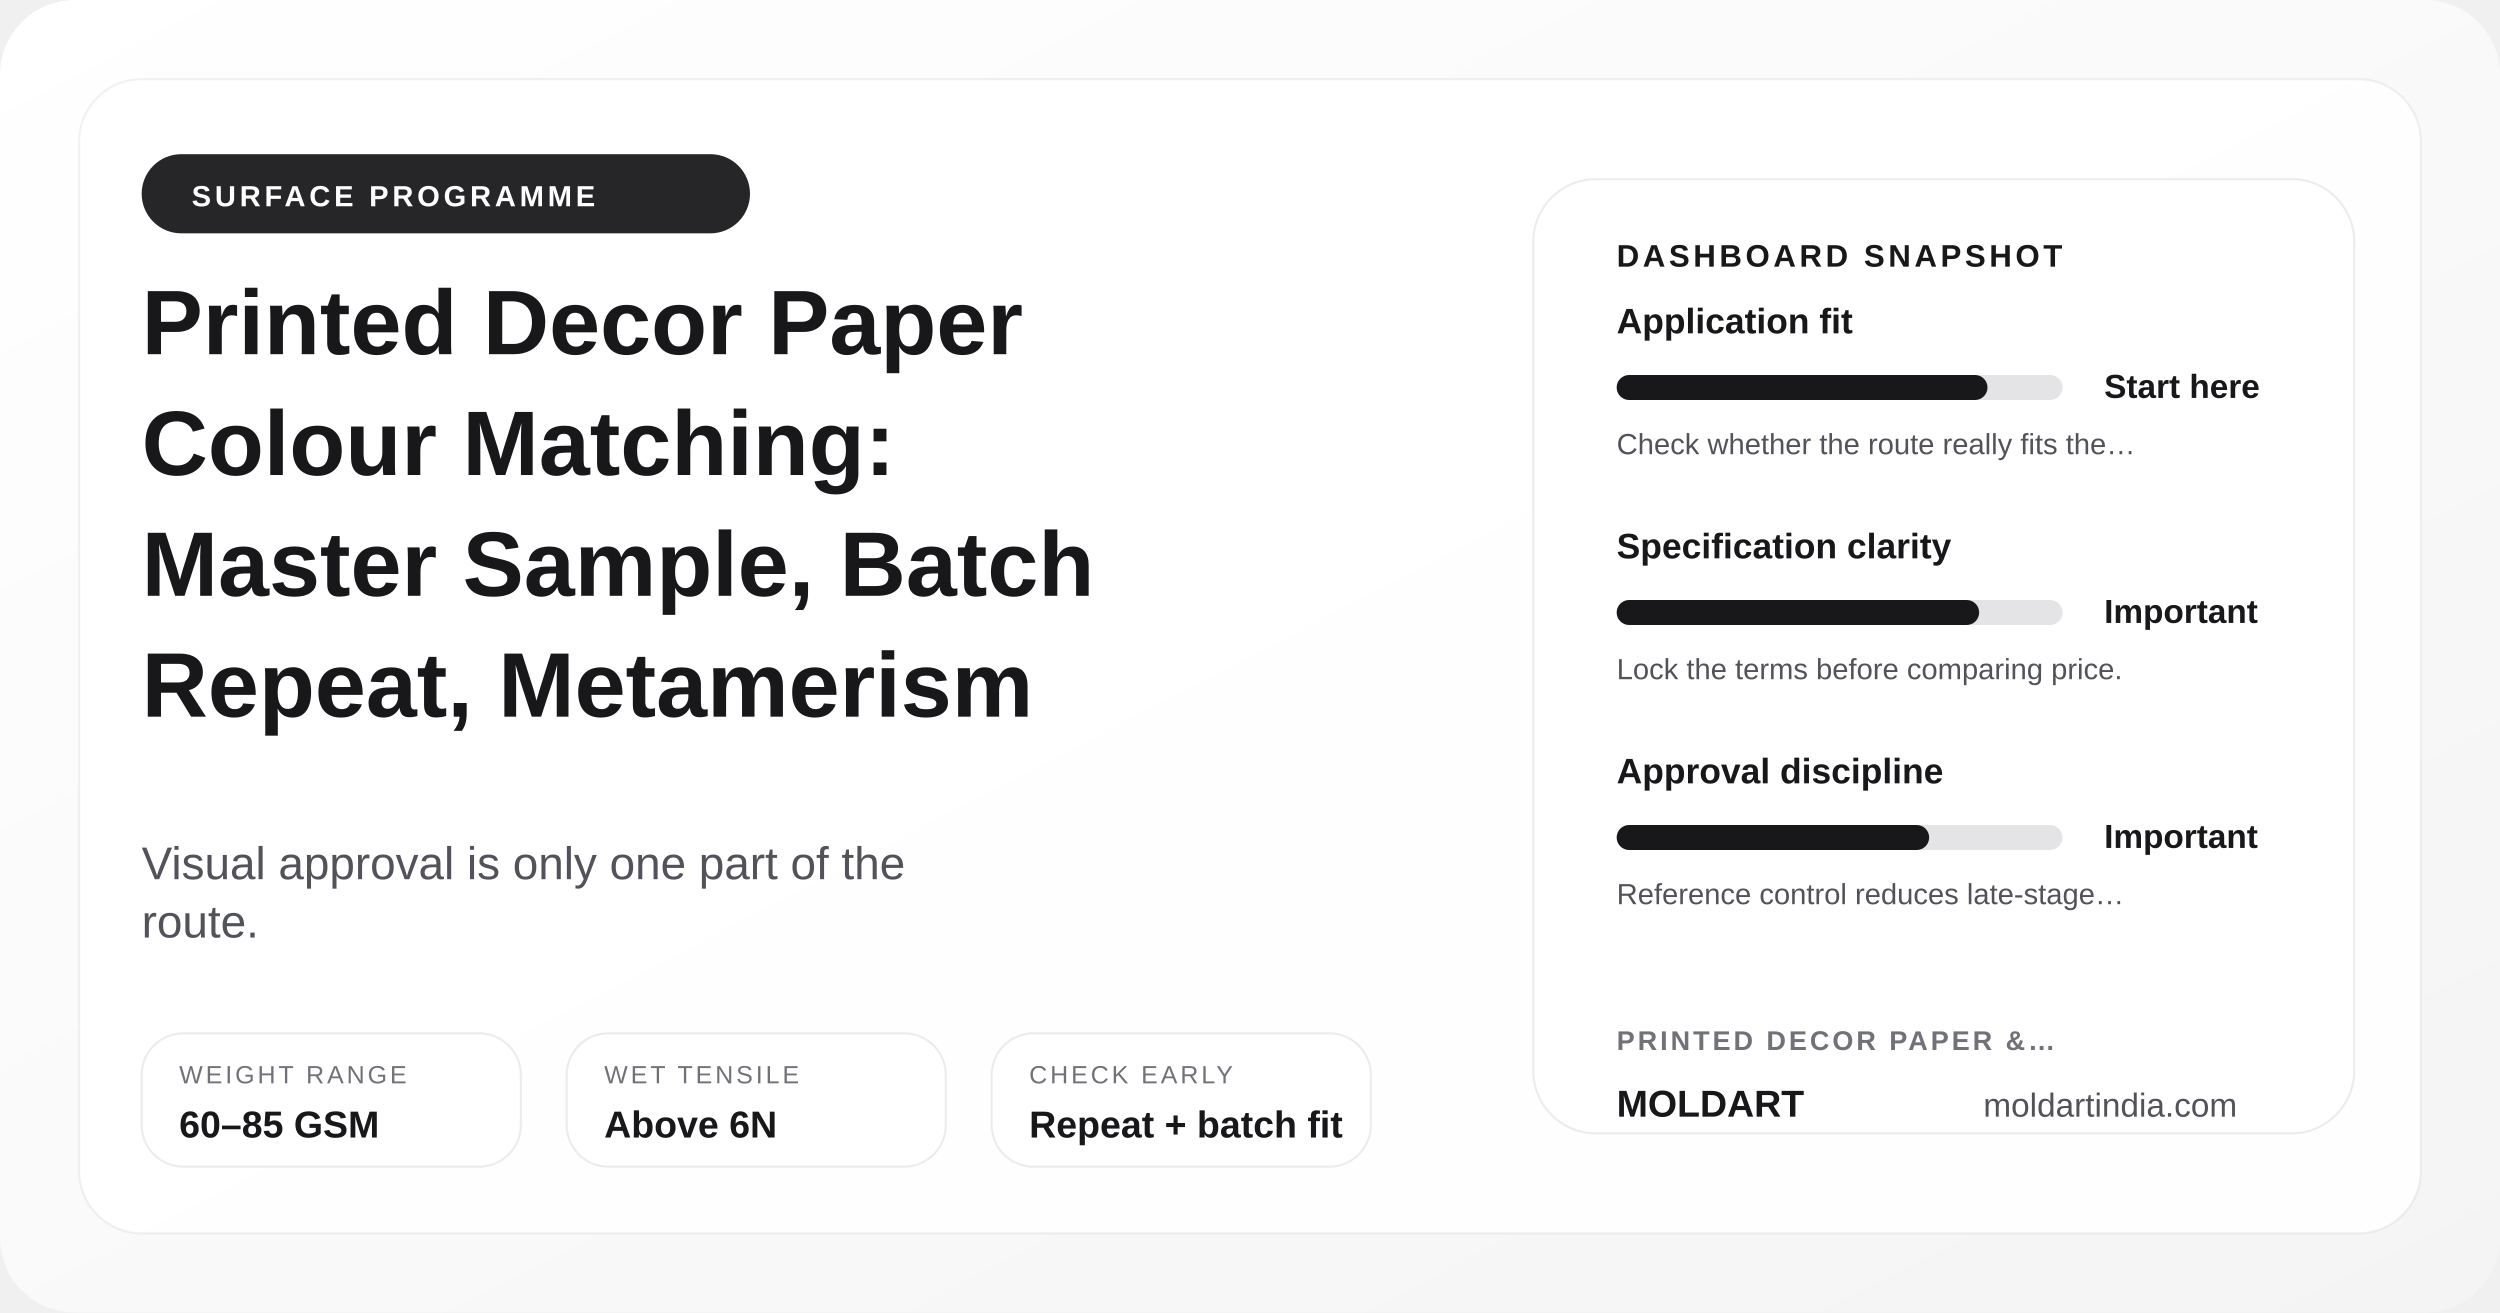
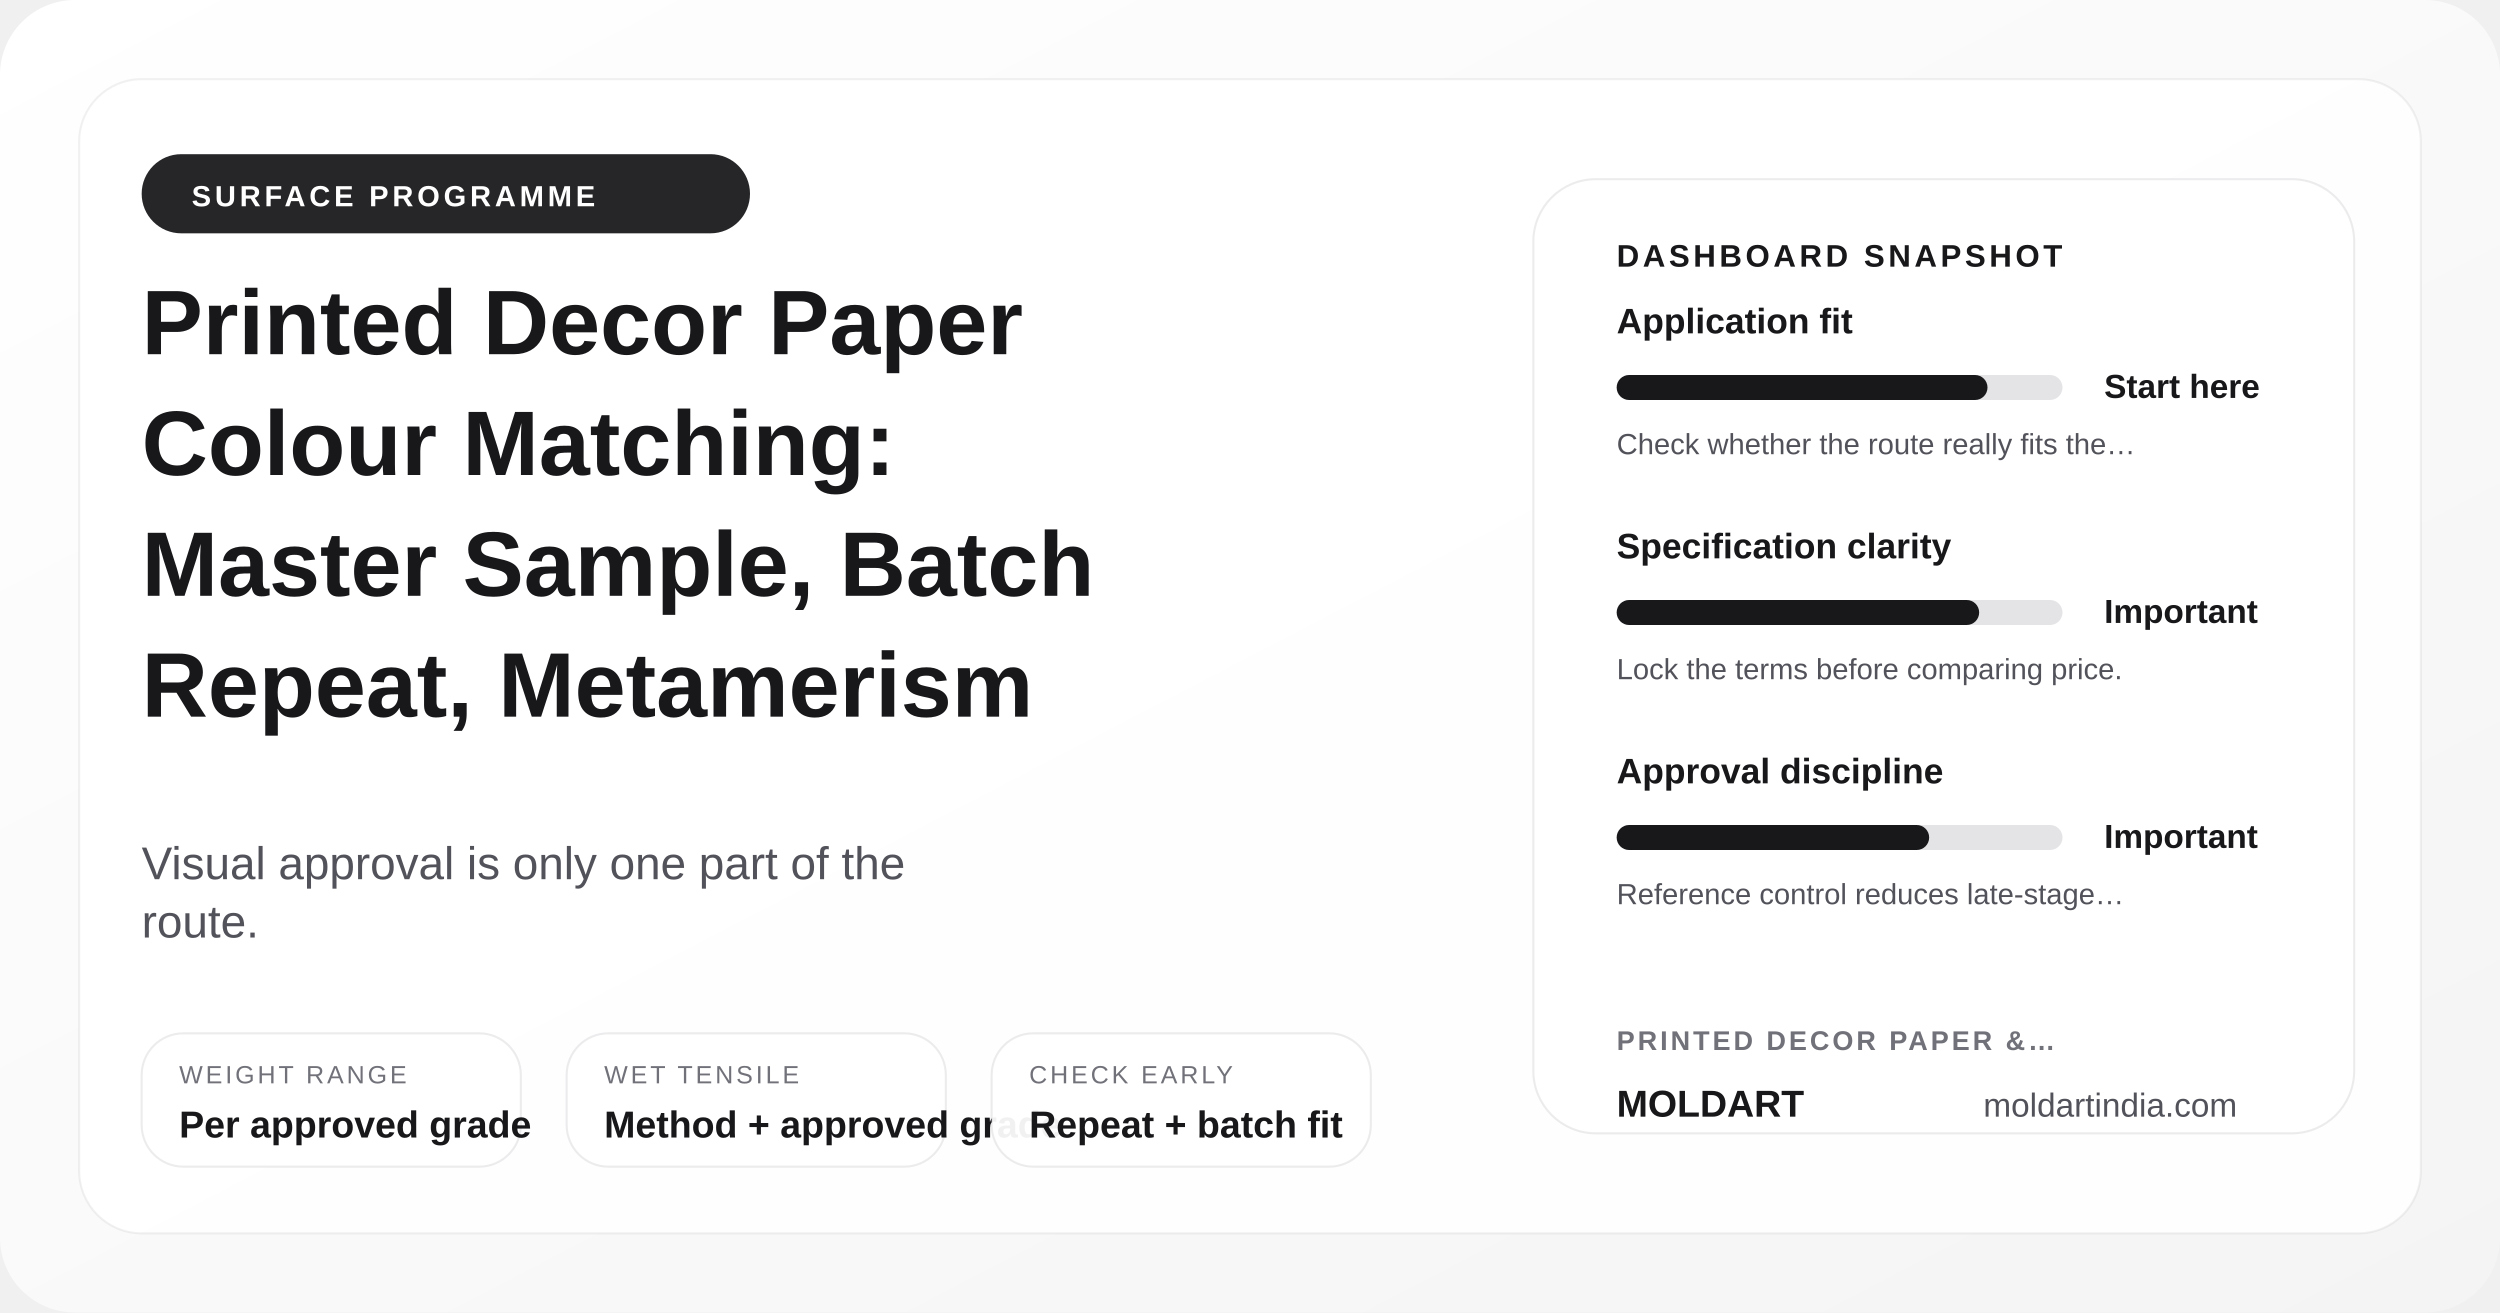
<svg xmlns="http://www.w3.org/2000/svg" width="1200" height="630" viewBox="0 0 1200 630" role="img" aria-label="Printed Decor Paper Colour Matching: Master Sample, Batch Repeat, Metamerism">
  <defs>
    <linearGradient id="posterGrad-printed-decor-paper-colour-matching-master-sample-batch-repeat-metamerism" x1="0%" y1="0%" x2="100%" y2="100%">
      <stop offset="0%" stop-color="#ffffff" />
      <stop offset="100%" stop-color="#f4f4f5" />
    </linearGradient>
  </defs>
  <rect width="1200" height="630" rx="36" fill="url(#posterGrad-printed-decor-paper-colour-matching-master-sample-batch-repeat-metamerism)" />
  <rect x="38" y="38" width="1124" height="554" rx="30" fill="rgba(255,255,255,0.9)" stroke="rgba(24,24,27,0.06)" />
  <circle cx="1072" cy="110" r="18" fill="#d4d4d8" />
  <circle cx="1036" cy="110" r="8" fill="#18181b" />
  <rect x="68" y="74" width="292" height="38" rx="19" fill="#18181b" opacity="0.94" />
  <text x="92" y="99" font-family="Arial, sans-serif" font-size="14" font-weight="700" fill="#ffffff" letter-spacing="1.8">SURFACE PROGRAMME</text>
  <text x="68" y="170" font-family="Arial, sans-serif" font-size="44" font-weight="700" fill="#18181b">Printed Decor Paper</text>
  <text x="68" y="228" font-family="Arial, sans-serif" font-size="44" font-weight="700" fill="#18181b">Colour Matching:</text>
  <text x="68" y="286" font-family="Arial, sans-serif" font-size="44" font-weight="700" fill="#18181b">Master Sample, Batch</text>
  <text x="68" y="344" font-family="Arial, sans-serif" font-size="44" font-weight="700" fill="#18181b">Repeat, Metamerism</text>
  <text x="68" y="422" font-family="Arial, sans-serif" font-size="22" fill="#52525b">Visual approval is only one part of the</text>
  <text x="68" y="450" font-family="Arial, sans-serif" font-size="22" fill="#52525b">route.</text>
  <rect x="68" y="496" width="182" height="64" rx="20" fill="rgba(255,255,255,0.94)" stroke="rgba(24,24,27,0.08)" />
  <text x="86" y="520" font-family="Arial, sans-serif" font-size="12" fill="#71717a" letter-spacing="1.4">WEIGHT RANGE</text>
-   <text x="86" y="546" font-family="Arial, sans-serif" font-size="18" font-weight="700" fill="#18181b">60–85 GSM</text>
+   <text x="86" y="546" font-family="Arial, sans-serif" font-size="18" font-weight="700" fill="#18181b">Per approved grade</text>
  <rect x="272" y="496" width="182" height="64" rx="20" fill="rgba(255,255,255,0.94)" stroke="rgba(24,24,27,0.08)" />
  <text x="290" y="520" font-family="Arial, sans-serif" font-size="12" fill="#71717a" letter-spacing="1.4">WET TENSILE</text>
-   <text x="290" y="546" font-family="Arial, sans-serif" font-size="18" font-weight="700" fill="#18181b">Above 6N</text>
+   <text x="290" y="546" font-family="Arial, sans-serif" font-size="18" font-weight="700" fill="#18181b">Method + approved grade</text>
  <rect x="476" y="496" width="182" height="64" rx="20" fill="rgba(255,255,255,0.94)" stroke="rgba(24,24,27,0.08)" />
  <text x="494" y="520" font-family="Arial, sans-serif" font-size="12" fill="#71717a" letter-spacing="1.4">CHECK EARLY</text>
  <text x="494" y="546" font-family="Arial, sans-serif" font-size="18" font-weight="700" fill="#18181b">Repeat + batch fit</text>
  <rect x="736" y="86" width="394" height="458" rx="30" fill="#ffffff" stroke="rgba(24,24,27,0.08)" />
  <text x="776" y="128" font-family="Arial, sans-serif" font-size="15" font-weight="700" fill="#18181b" letter-spacing="1.7">DASHBOARD SNAPSHOT</text>
  <text x="776" y="160" font-family="Arial, sans-serif" font-size="17" font-weight="700" fill="#18181b">Application fit</text>
  <rect x="776" y="180" width="214" height="12" rx="6" fill="#e4e4e7" />
  <rect x="776" y="180" width="178" height="12" rx="6" fill="#18181b" />
  <text x="1010" y="191" font-family="Arial, sans-serif" font-size="16" font-weight="700" fill="#18181b">Start here</text>
  <text x="776" y="218" font-family="Arial, sans-serif" font-size="14" fill="#52525b">Check whether the route really fits the…</text>
  <text x="776" y="268" font-family="Arial, sans-serif" font-size="17" font-weight="700" fill="#18181b">Specification clarity</text>
  <rect x="776" y="288" width="214" height="12" rx="6" fill="#e4e4e7" />
  <rect x="776" y="288" width="174" height="12" rx="6" fill="#18181b" />
  <text x="1010" y="299" font-family="Arial, sans-serif" font-size="16" font-weight="700" fill="#18181b">Important</text>
  <text x="776" y="326" font-family="Arial, sans-serif" font-size="14" fill="#52525b">Lock the terms before comparing price.</text>
  <text x="776" y="376" font-family="Arial, sans-serif" font-size="17" font-weight="700" fill="#18181b">Approval discipline</text>
  <rect x="776" y="396" width="214" height="12" rx="6" fill="#e4e4e7" />
  <rect x="776" y="396" width="150" height="12" rx="6" fill="#18181b" />
  <text x="1010" y="407" font-family="Arial, sans-serif" font-size="16" font-weight="700" fill="#18181b">Important</text>
  <text x="776" y="434" font-family="Arial, sans-serif" font-size="14" fill="#52525b">Reference control reduces late-stage…</text>
  <text x="776" y="504" font-family="Arial, sans-serif" font-size="13" font-weight="700" fill="#71717a" letter-spacing="1.4">PRINTED DECOR PAPER &amp;…</text>
  <text x="776" y="536" font-family="Arial, sans-serif" font-size="18" font-weight="700" fill="#18181b">MOLDART</text>
  <text x="952" y="536" font-family="Arial, sans-serif" font-size="16" fill="#52525b">moldartindia.com</text>
</svg>
